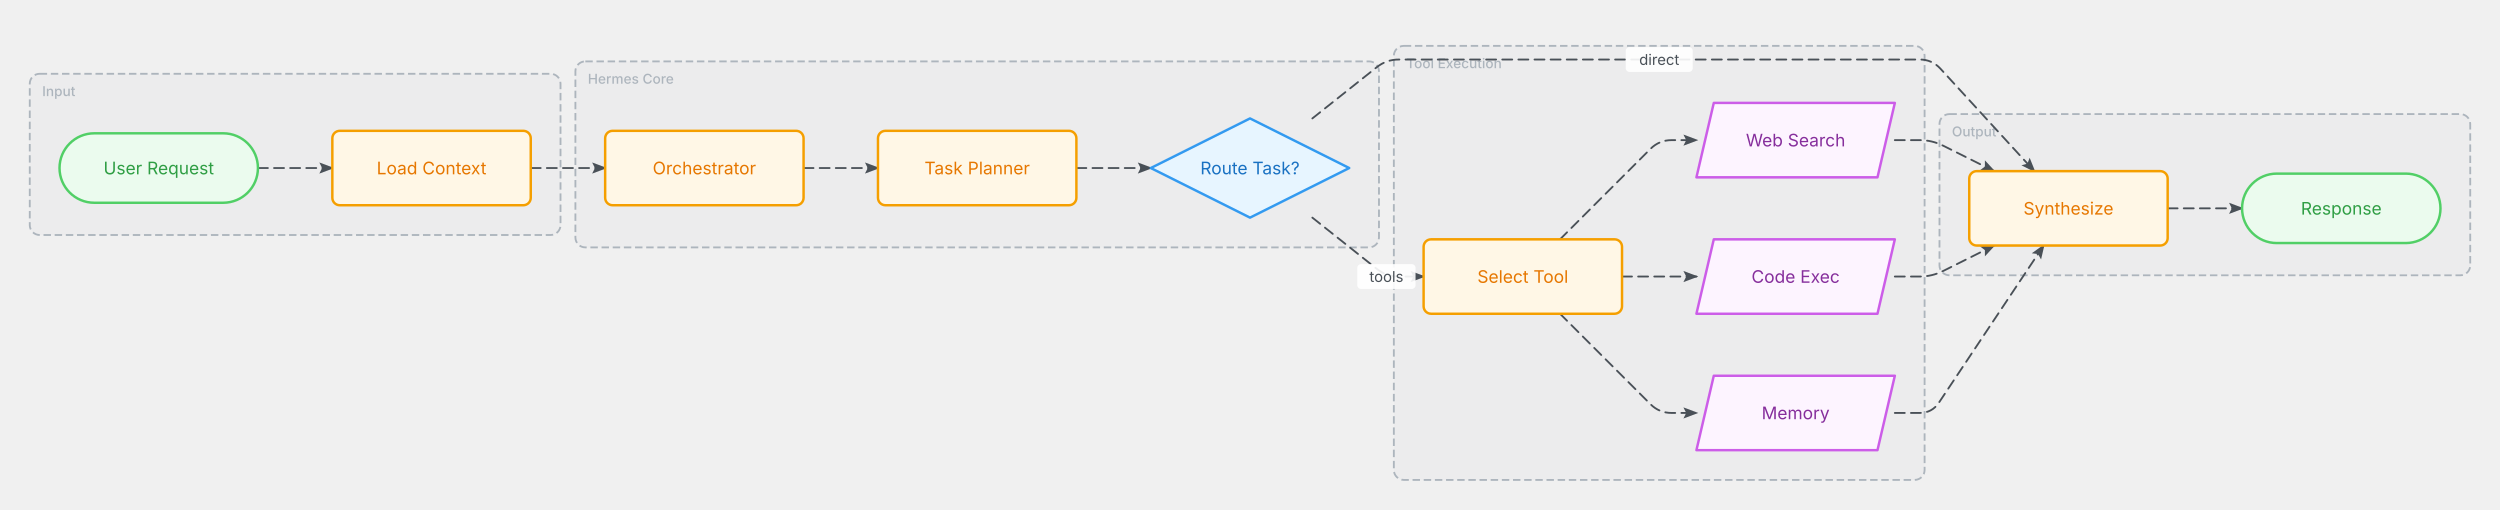
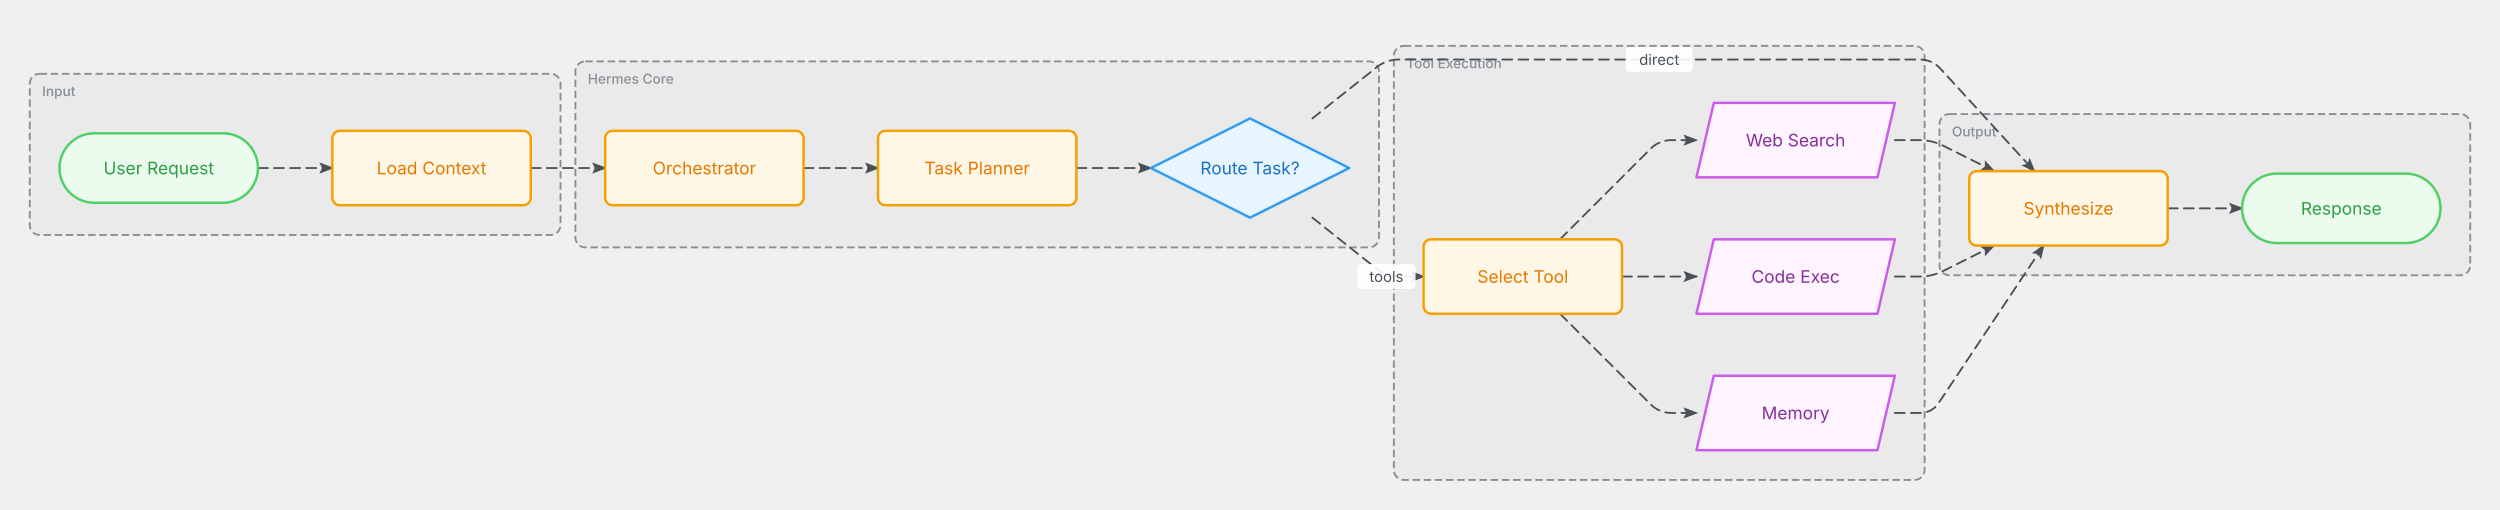
<svg xmlns="http://www.w3.org/2000/svg" width="2016" height="411" viewBox="-28 -63 2016 411">
  <defs>
    <marker id="arrowhead" markerWidth="8" markerHeight="6" refX="7" refY="3" orient="auto" markerUnits="strokeWidth">
      <polygon points="0 0, 8 3, 0 6, 1.5 3" fill="#495057" />
    </marker>
    <style>
      @keyframes ai-fc-flow { to { stroke-dashoffset: -26; } }
      .ai-fc-edge { animation: ai-fc-flow 1.2s linear infinite; }
    </style>
  </defs>
  <g class="flowchart">
    <g class="group" data-id="g_input">
-       <rect x="-4" y="-3.5" width="428" height="130" rx="8" fill="rgba(173,181,189,0.06)" stroke="#adb5bd" stroke-width="1.5" stroke-dasharray="6 3" />
-       <text x="6" y="14.5" font-family="Inter, system-ui, -apple-system, sans-serif" font-size="11" fill="#adb5bd" font-weight="500">Input</text>
+       <rect x="-4" y="-3.5" width="428" height="130" rx="8" fill="rgba(134,142,150,0.06)" stroke="#868e96" stroke-width="1.5" stroke-dasharray="6 3" />
+       <text x="6" y="14.5" font-family="Inter, system-ui, -apple-system, sans-serif" font-size="11" fill="#868e96" font-weight="500">Input</text>
    </g>
    <g class="group" data-id="g_core">
-       <rect x="436" y="-13.5" width="648" height="150" rx="8" fill="rgba(173,181,189,0.06)" stroke="#adb5bd" stroke-width="1.5" stroke-dasharray="6 3" />
-       <text x="446" y="4.5" font-family="Inter, system-ui, -apple-system, sans-serif" font-size="11" fill="#adb5bd" font-weight="500">Hermes Core</text>
+       <rect x="436" y="-13.5" width="648" height="150" rx="8" fill="rgba(134,142,150,0.06)" stroke="#868e96" stroke-width="1.5" stroke-dasharray="6 3" />
+       <text x="446" y="4.5" font-family="Inter, system-ui, -apple-system, sans-serif" font-size="11" fill="#868e96" font-weight="500">Hermes Core</text>
    </g>
    <g class="group" data-id="g_tools">
-       <rect x="1096" y="-26" width="428" height="350" rx="8" fill="rgba(173,181,189,0.06)" stroke="#adb5bd" stroke-width="1.5" stroke-dasharray="6 3" />
-       <text x="1106" y="-8" font-family="Inter, system-ui, -apple-system, sans-serif" font-size="11" fill="#adb5bd" font-weight="500">Tool Execution</text>
+       <rect x="1096" y="-26" width="428" height="350" rx="8" fill="rgba(134,142,150,0.06)" stroke="#868e96" stroke-width="1.5" stroke-dasharray="6 3" />
+       <text x="1106" y="-8" font-family="Inter, system-ui, -apple-system, sans-serif" font-size="11" fill="#868e96" font-weight="500">Tool Execution</text>
    </g>
    <g class="group" data-id="g_output">
-       <rect x="1536" y="29" width="428" height="130" rx="8" fill="rgba(173,181,189,0.06)" stroke="#adb5bd" stroke-width="1.5" stroke-dasharray="6 3" />
-       <text x="1546" y="47" font-family="Inter, system-ui, -apple-system, sans-serif" font-size="11" fill="#adb5bd" font-weight="500">Output</text>
+       <rect x="1536" y="29" width="428" height="130" rx="8" fill="rgba(134,142,150,0.06)" stroke="#868e96" stroke-width="1.5" stroke-dasharray="6 3" />
+       <text x="1546" y="47" font-family="Inter, system-ui, -apple-system, sans-serif" font-size="11" fill="#868e96" font-weight="500">Output</text>
    </g>
    <g class="edge" data-from="user_req" data-to="ctx_load">
      <path d="M180,72.5 L200,72.5 Q210,72.5 220,72.5 L240,72.5" fill="none" stroke="#495057" stroke-width="1.5" stroke-linecap="round" stroke-linejoin="round" stroke-dasharray="8 5" class="ai-fc-edge" marker-end="url(#arrowhead)" />
    </g>
    <g class="edge" data-from="ctx_load" data-to="orchestrator">
      <path d="M400,72.5 L420,72.5 Q430,72.5 440,72.5 L460,72.5" fill="none" stroke="#495057" stroke-width="1.5" stroke-linecap="round" stroke-linejoin="round" stroke-dasharray="8 5" class="ai-fc-edge" marker-end="url(#arrowhead)" />
    </g>
    <g class="edge" data-from="orchestrator" data-to="planner">
      <path d="M620,72.5 L640,72.5 Q650,72.5 660,72.5 L680,72.5" fill="none" stroke="#495057" stroke-width="1.5" stroke-linecap="round" stroke-linejoin="round" stroke-dasharray="8 5" class="ai-fc-edge" marker-end="url(#arrowhead)" />
    </g>
    <g class="edge" data-from="planner" data-to="dispatch">
      <path d="M840,72.5 L860,72.5 Q870,72.5 880,72.5 L900,72.5" fill="none" stroke="#495057" stroke-width="1.5" stroke-linecap="round" stroke-linejoin="round" stroke-dasharray="8 5" class="ai-fc-edge" marker-end="url(#arrowhead)" />
    </g>
    <g class="edge" data-from="dispatch" data-to="tool_select">
      <path d="M1030.286,112.5 L1082.174,153.775 Q1090,160 1100,160 L1120,160" fill="none" stroke="#495057" stroke-width="1.5" stroke-linecap="round" stroke-linejoin="round" stroke-dasharray="8 5" class="ai-fc-edge" marker-end="url(#arrowhead)" />
      <rect x="1066.5" y="150" width="47" height="20" fill="white" rx="3" opacity="0.9" />
      <text x="1090" y="160" text-anchor="middle" dominant-baseline="middle" font-family="Inter, system-ui, -apple-system, sans-serif" font-size="12" fill="#495057">tools</text>
    </g>
    <g class="edge" data-from="dispatch" data-to="synthesize">
      <path d="M1030.286,32.5 L1082.174,-8.775 Q1090,-15 1100,-15 L1190,-15 Q1200,-15 1210,-15 L1300,-15 Q1310,-15 1320,-15 L1410,-15 Q1420,-15 1430,-15 L1520,-15 Q1530,-15 1536.757,-7.628 L1612.5,75" fill="none" stroke="#495057" stroke-width="1.5" stroke-linecap="round" stroke-linejoin="round" stroke-dasharray="8 5" class="ai-fc-edge" marker-end="url(#arrowhead)" />
      <rect x="1283" y="-25" width="54" height="20" fill="white" rx="3" opacity="0.9" />
      <text x="1310" y="-15" text-anchor="middle" dominant-baseline="middle" font-family="Inter, system-ui, -apple-system, sans-serif" font-size="12" fill="#495057">direct</text>
    </g>
    <g class="edge" data-from="tool_select" data-to="web_search">
      <path d="M1230,130 L1302.929,57.071 Q1310,50 1320,50 L1340,50" fill="none" stroke="#495057" stroke-width="1.5" stroke-linecap="round" stroke-linejoin="round" stroke-dasharray="8 5" class="ai-fc-edge" marker-end="url(#arrowhead)" />
    </g>
    <g class="edge" data-from="tool_select" data-to="code_exec">
      <path d="M1280,160 L1300,160 Q1310,160 1320,160 L1340,160" fill="none" stroke="#495057" stroke-width="1.5" stroke-linecap="round" stroke-linejoin="round" stroke-dasharray="8 5" class="ai-fc-edge" marker-end="url(#arrowhead)" />
    </g>
    <g class="edge" data-from="tool_select" data-to="memory_store">
      <path d="M1230,190 L1302.929,262.929 Q1310,270 1320,270 L1340,270" fill="none" stroke="#495057" stroke-width="1.5" stroke-linecap="round" stroke-linejoin="round" stroke-dasharray="8 5" class="ai-fc-edge" marker-end="url(#arrowhead)" />
    </g>
    <g class="edge" data-from="web_search" data-to="synthesize">
      <path d="M1500,50 L1520,50 Q1530,50 1538.944,54.472 L1580,75" fill="none" stroke="#495057" stroke-width="1.5" stroke-linecap="round" stroke-linejoin="round" stroke-dasharray="8 5" class="ai-fc-edge" marker-end="url(#arrowhead)" />
    </g>
    <g class="edge" data-from="code_exec" data-to="synthesize">
      <path d="M1500,160 L1520,160 Q1530,160 1538.944,155.528 L1580,135" fill="none" stroke="#495057" stroke-width="1.5" stroke-linecap="round" stroke-linejoin="round" stroke-dasharray="8 5" class="ai-fc-edge" marker-end="url(#arrowhead)" />
    </g>
    <g class="edge" data-from="memory_store" data-to="synthesize">
      <path d="M1500,270 L1520,270 Q1530,270 1535.547,261.679 L1620,135" fill="none" stroke="#495057" stroke-width="1.5" stroke-linecap="round" stroke-linejoin="round" stroke-dasharray="8 5" class="ai-fc-edge" marker-end="url(#arrowhead)" />
    </g>
    <g class="edge" data-from="synthesize" data-to="final_out">
      <path d="M1720,105 L1740,105 Q1750,105 1760,105 L1780,105" fill="none" stroke="#495057" stroke-width="1.5" stroke-linecap="round" stroke-linejoin="round" stroke-dasharray="8 5" class="ai-fc-edge" marker-end="url(#arrowhead)" />
    </g>
    <g class="node node-terminal" data-id="user_req">
      <rect x="20" y="44.5" width="160" height="56" rx="28" ry="28" fill="#ebfbee" stroke="#51cf66" stroke-width="2" />
      <text x="100" y="72.5" text-anchor="middle" dominant-baseline="middle" font-family="Inter, system-ui, -apple-system, sans-serif" font-size="14" fill="#2f9e44">User Request</text>
    </g>
    <g class="node node-process" data-id="ctx_load">
      <rect x="240" y="42.5" width="160" height="60" rx="6" ry="6" fill="#fff7e6" stroke="#f59f00" stroke-width="2" />
      <text x="320" y="72.5" text-anchor="middle" dominant-baseline="middle" font-family="Inter, system-ui, -apple-system, sans-serif" font-size="14" fill="#e67700">Load Context</text>
    </g>
    <g class="node node-process" data-id="orchestrator">
      <rect x="460" y="42.5" width="160" height="60" rx="6" ry="6" fill="#fff7e6" stroke="#f59f00" stroke-width="2" />
      <text x="540" y="72.5" text-anchor="middle" dominant-baseline="middle" font-family="Inter, system-ui, -apple-system, sans-serif" font-size="14" fill="#e67700">Orchestrator</text>
    </g>
    <g class="node node-process" data-id="planner">
      <rect x="680" y="42.5" width="160" height="60" rx="6" ry="6" fill="#fff7e6" stroke="#f59f00" stroke-width="2" />
      <text x="760" y="72.5" text-anchor="middle" dominant-baseline="middle" font-family="Inter, system-ui, -apple-system, sans-serif" font-size="14" fill="#e67700">Task Planner</text>
    </g>
    <g class="node node-decision" data-id="dispatch">
      <polygon points="980,32.5 1060,72.5 980,112.5 900,72.5" fill="#e7f5ff" stroke="#339af0" stroke-width="2" stroke-linejoin="round" />
      <text x="980" y="72.5" text-anchor="middle" dominant-baseline="middle" font-family="Inter, system-ui, -apple-system, sans-serif" font-size="14" fill="#1971c2">Route Task?</text>
    </g>
    <g class="node node-process" data-id="tool_select">
      <rect x="1120" y="130" width="160" height="60" rx="6" ry="6" fill="#fff7e6" stroke="#f59f00" stroke-width="2" />
      <text x="1200" y="160" text-anchor="middle" dominant-baseline="middle" font-family="Inter, system-ui, -apple-system, sans-serif" font-size="14" fill="#e67700">Select Tool</text>
    </g>
    <g class="node node-io" data-id="web_search">
      <polygon points="1354,20 1500,20 1486,80 1340,80" fill="#fdf4ff" stroke="#cc5de8" stroke-width="2" stroke-linejoin="round" />
      <text x="1420" y="50" text-anchor="middle" dominant-baseline="middle" font-family="Inter, system-ui, -apple-system, sans-serif" font-size="14" fill="#862e9c">Web Search</text>
    </g>
    <g class="node node-io" data-id="code_exec">
      <polygon points="1354,130 1500,130 1486,190 1340,190" fill="#fdf4ff" stroke="#cc5de8" stroke-width="2" stroke-linejoin="round" />
      <text x="1420" y="160" text-anchor="middle" dominant-baseline="middle" font-family="Inter, system-ui, -apple-system, sans-serif" font-size="14" fill="#862e9c">Code Exec</text>
    </g>
    <g class="node node-io" data-id="memory_store">
      <polygon points="1354,240 1500,240 1486,300 1340,300" fill="#fdf4ff" stroke="#cc5de8" stroke-width="2" stroke-linejoin="round" />
      <text x="1420" y="270" text-anchor="middle" dominant-baseline="middle" font-family="Inter, system-ui, -apple-system, sans-serif" font-size="14" fill="#862e9c">Memory</text>
    </g>
    <g class="node node-process" data-id="synthesize">
      <rect x="1560" y="75" width="160" height="60" rx="6" ry="6" fill="#fff7e6" stroke="#f59f00" stroke-width="2" />
      <text x="1640" y="105" text-anchor="middle" dominant-baseline="middle" font-family="Inter, system-ui, -apple-system, sans-serif" font-size="14" fill="#e67700">Synthesize</text>
    </g>
    <g class="node node-terminal" data-id="final_out">
      <rect x="1780" y="77" width="160" height="56" rx="28" ry="28" fill="#ebfbee" stroke="#51cf66" stroke-width="2" />
      <text x="1860" y="105" text-anchor="middle" dominant-baseline="middle" font-family="Inter, system-ui, -apple-system, sans-serif" font-size="14" fill="#2f9e44">Response</text>
    </g>
  </g>
</svg>
